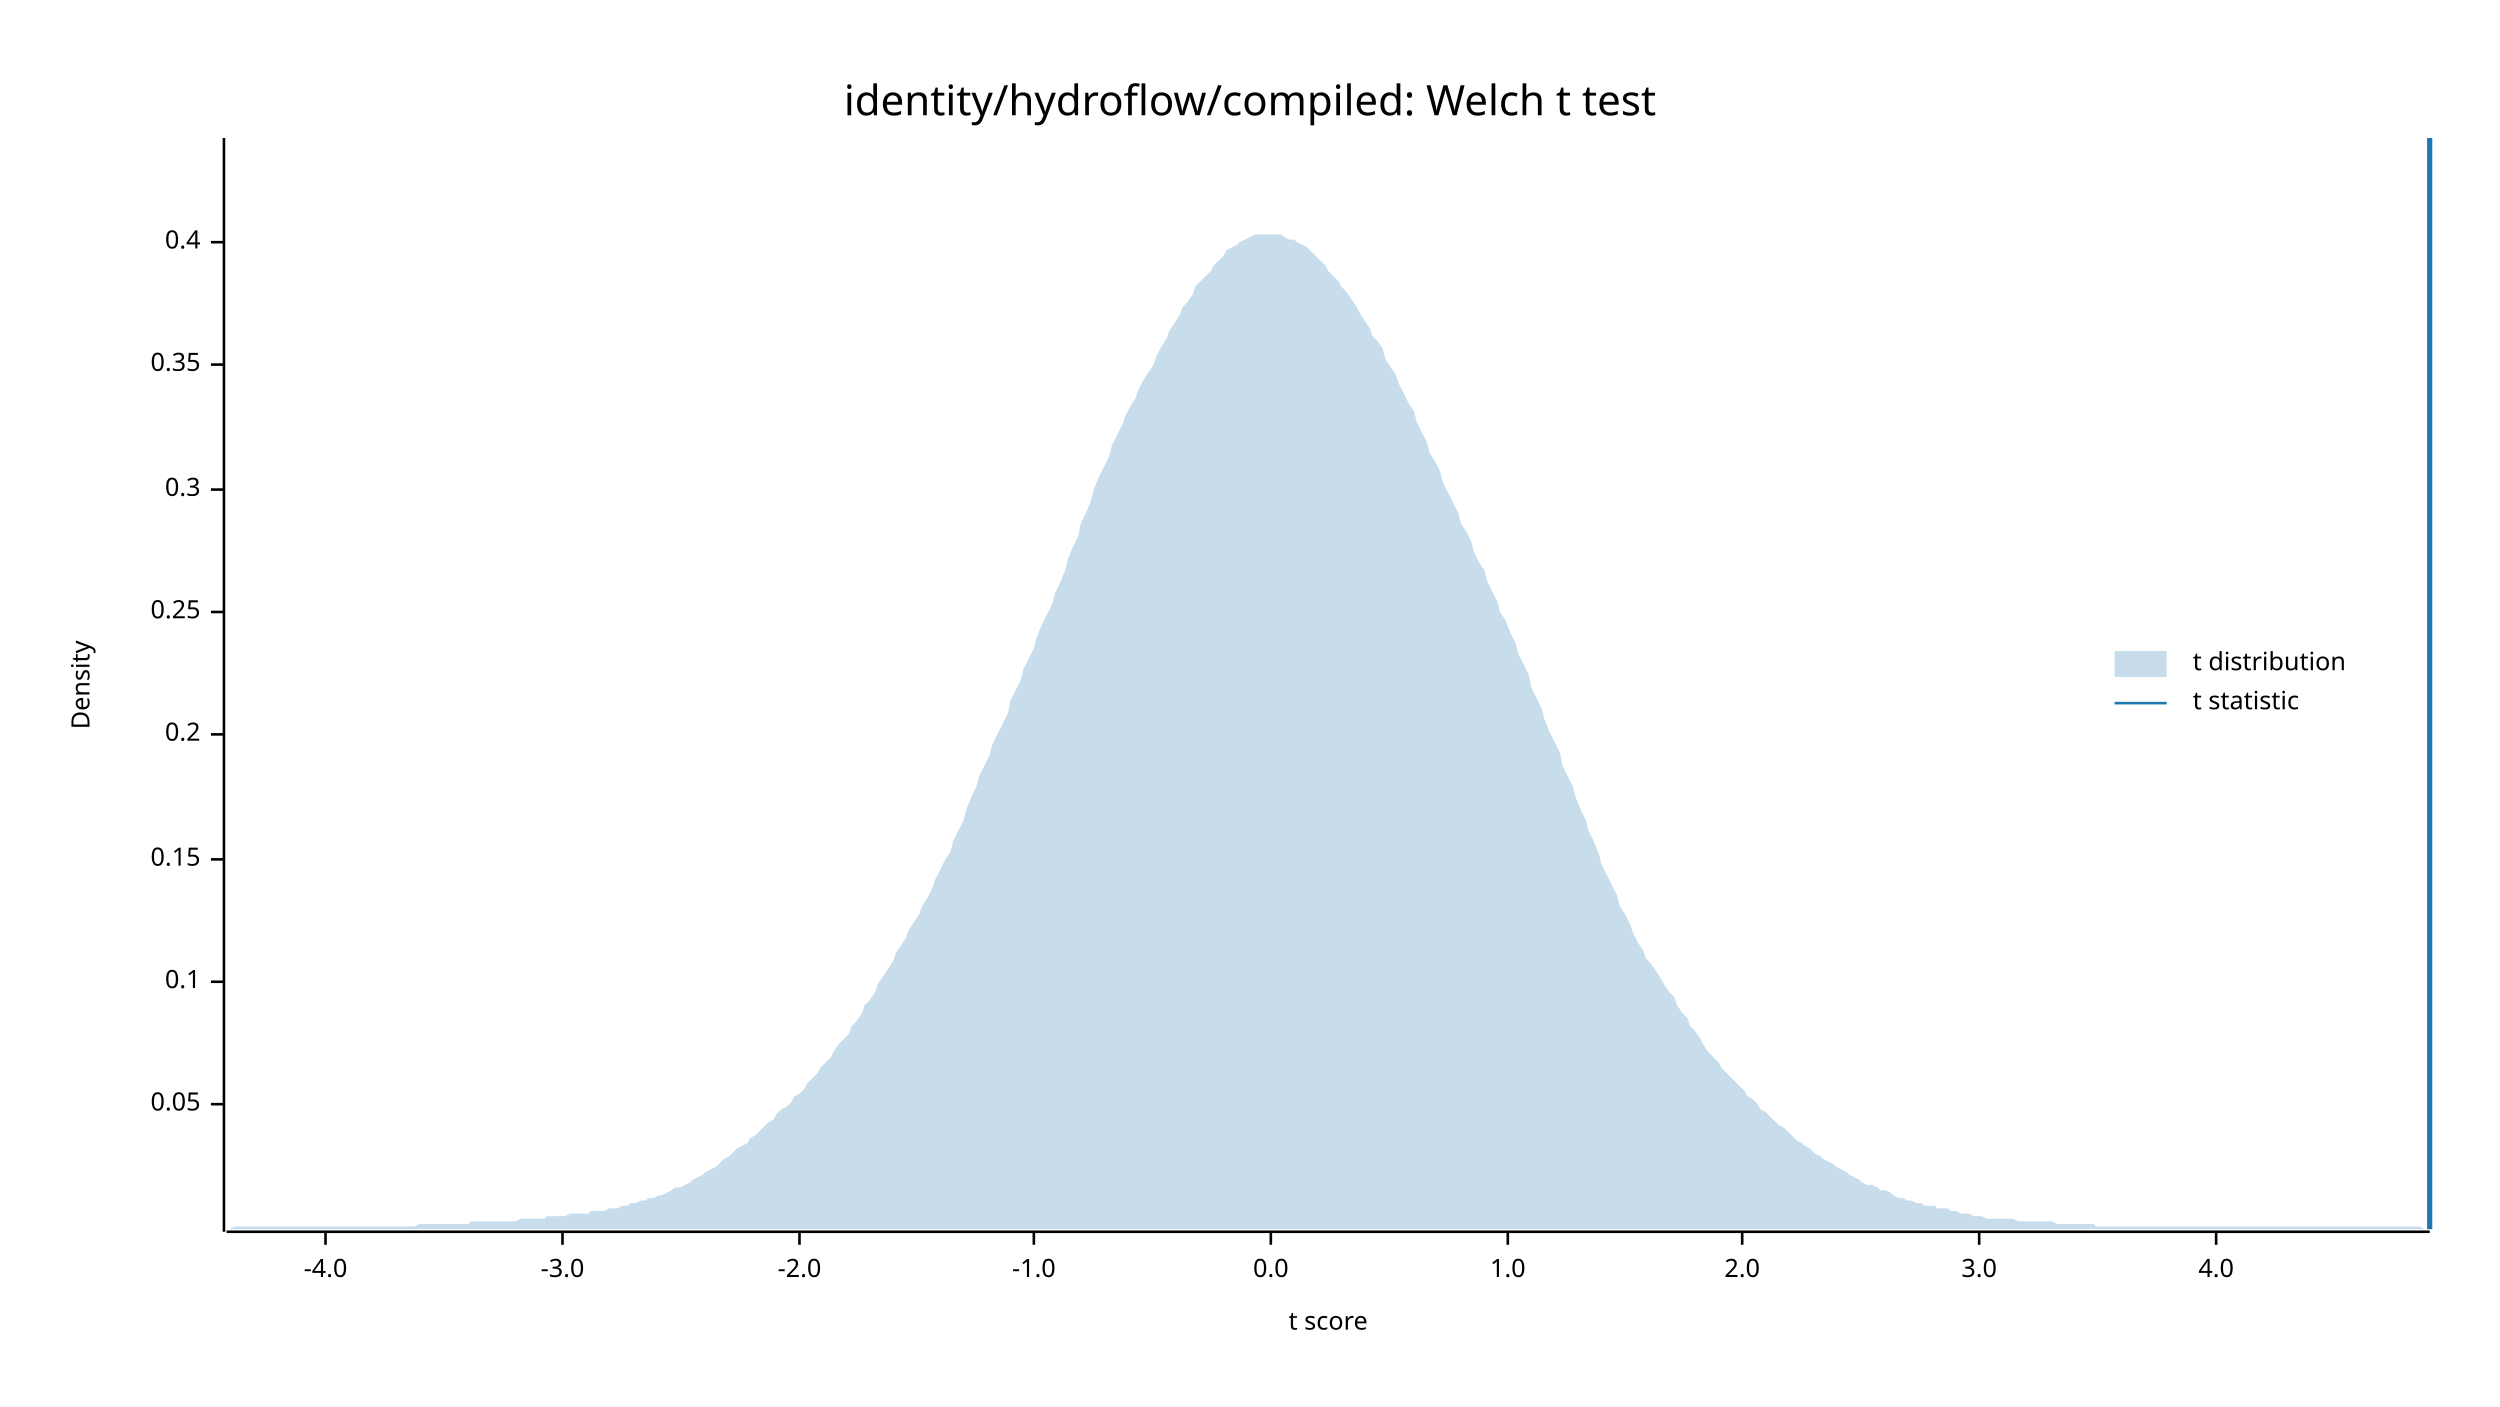
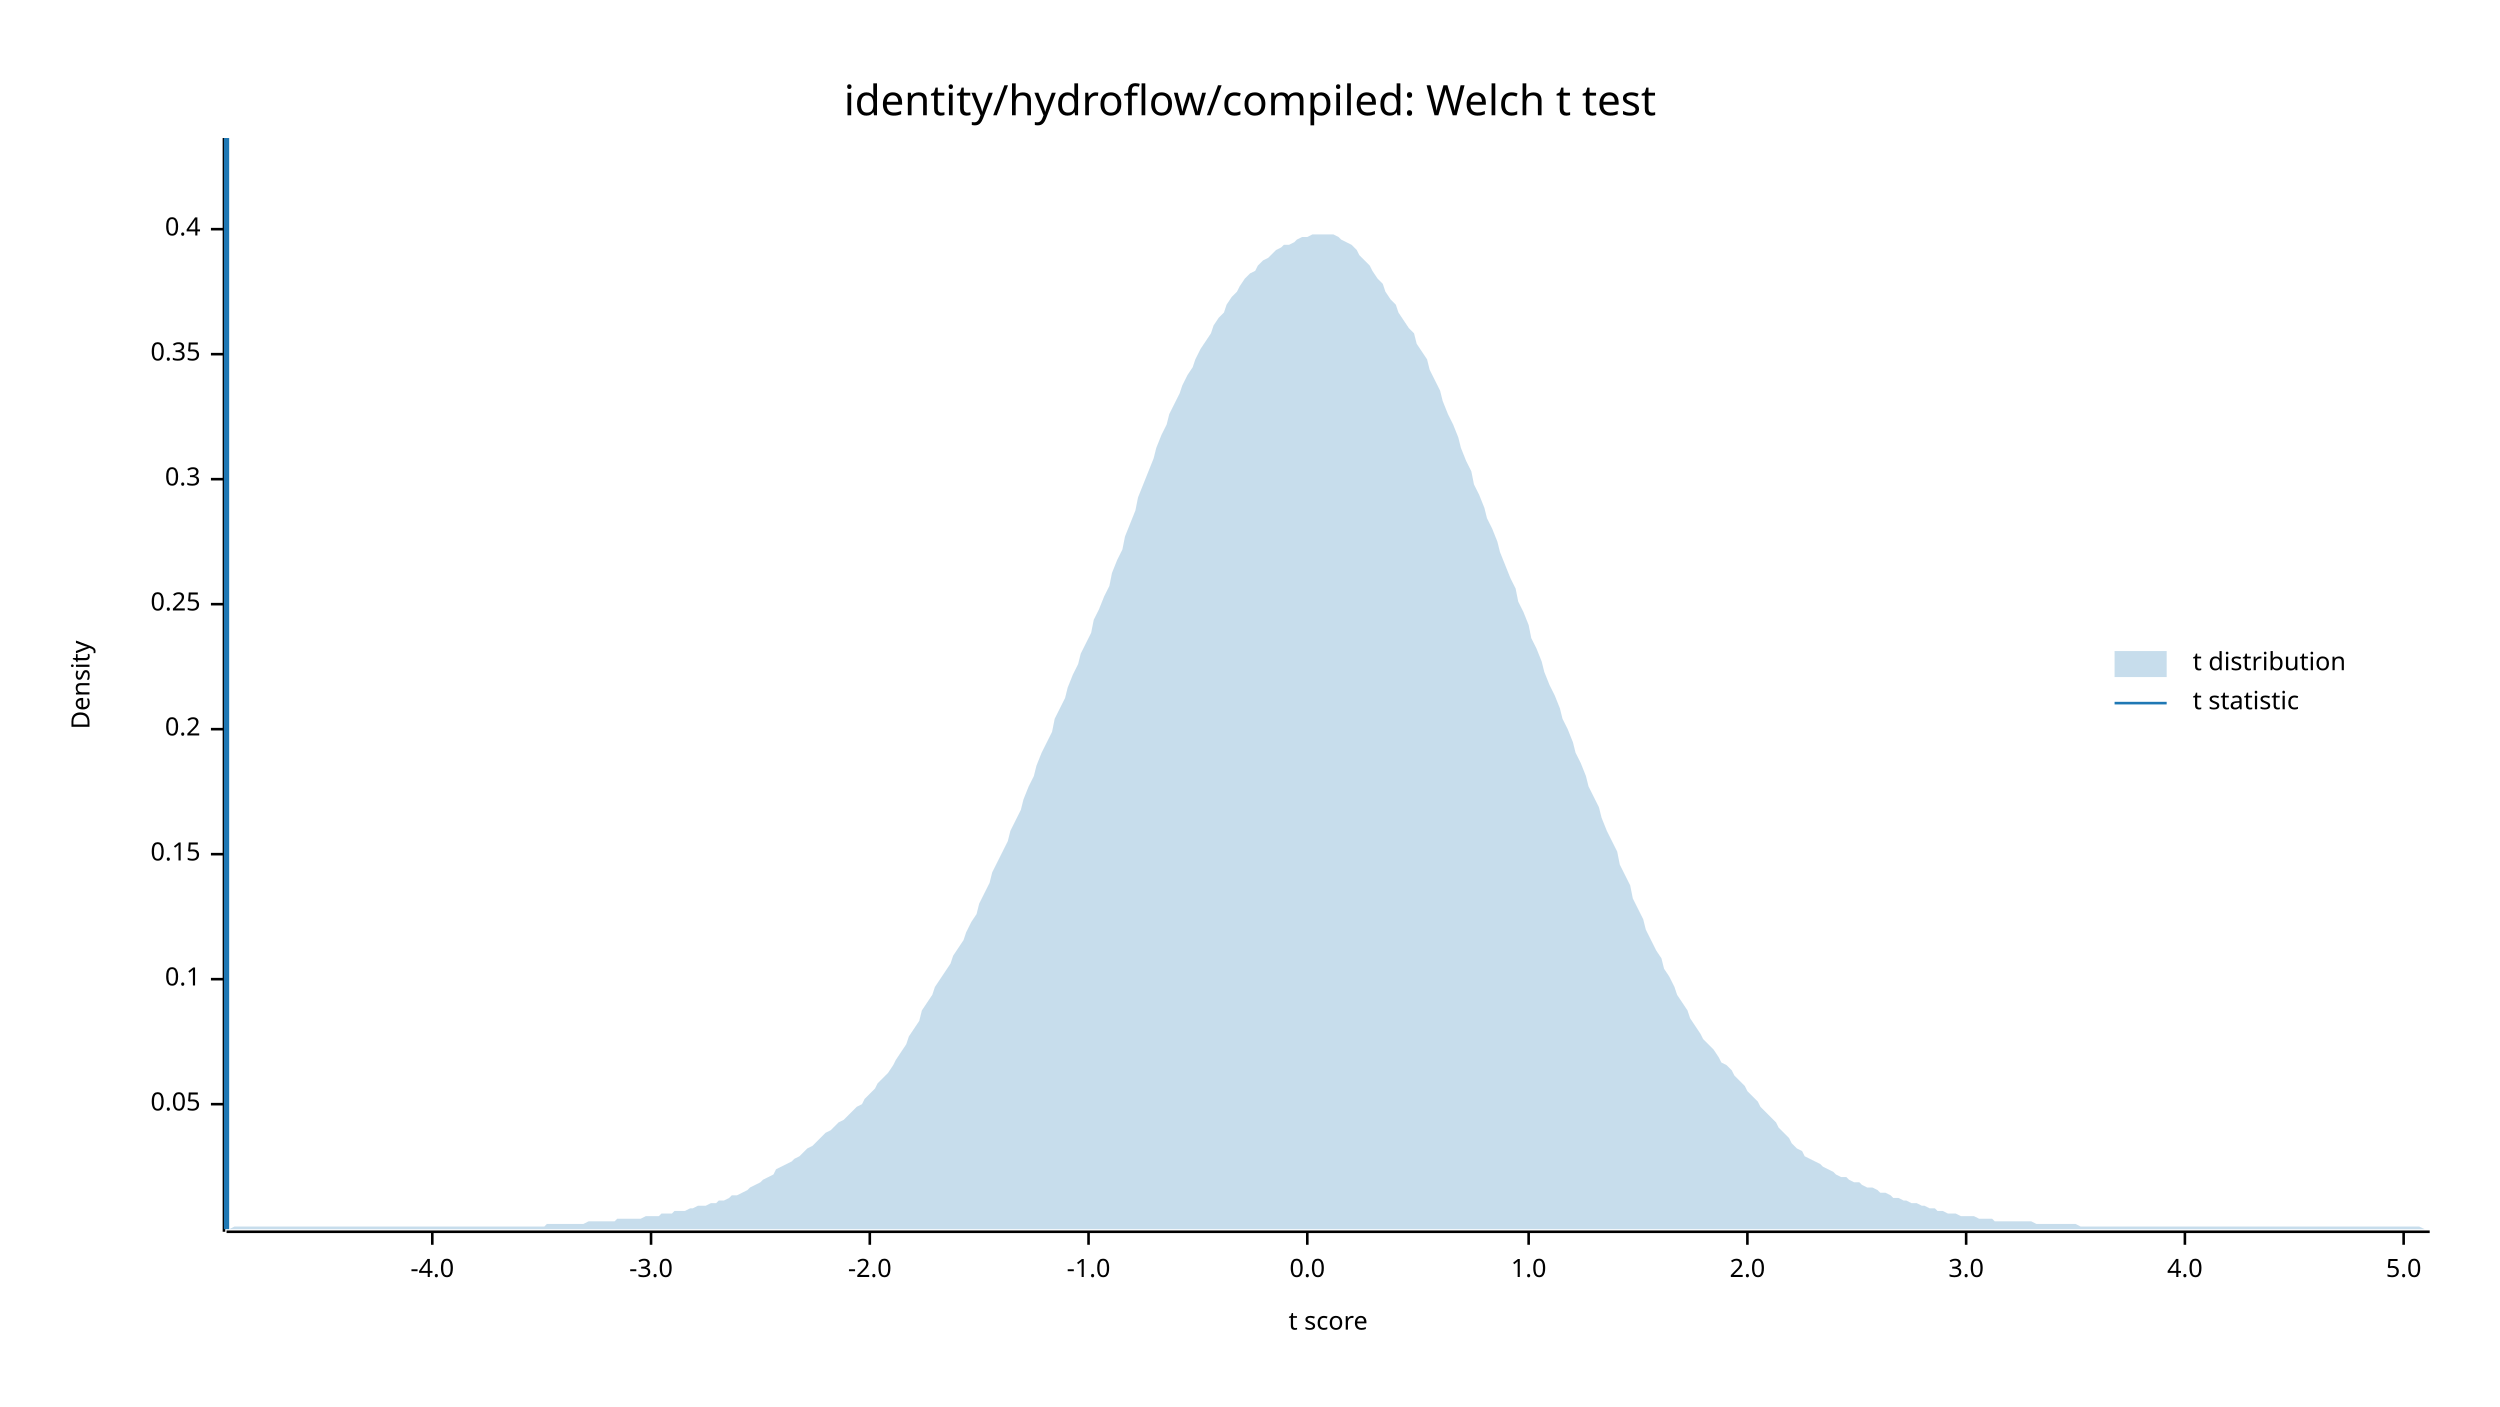
<svg xmlns="http://www.w3.org/2000/svg" width="960" height="540" viewBox="0 0 960 540">
  <text x="480" y="32" dy="0.76em" text-anchor="middle" font-family="sans-serif" font-size="16.129" opacity="1" fill="#000000">
identity/hydroflow/compiled: Welch t test
</text>
  <text x="27" y="263" dy="0.76em" text-anchor="middle" font-family="sans-serif" font-size="9.677" opacity="1" fill="#000000" transform="rotate(270, 27, 263)">
Density
</text>
  <text x="510" y="513" dy="-0.5ex" text-anchor="middle" font-family="sans-serif" font-size="9.677" opacity="1" fill="#000000">
t score
</text>
  <polyline fill="none" opacity="1" stroke="#000000" stroke-width="1" points="86,53 86,473 " />
  <text x="77" y="424" dy="0.5ex" text-anchor="end" font-family="sans-serif" font-size="9.677" opacity="1" fill="#000000">
0.05
</text>
  <polyline fill="none" opacity="1" stroke="#000000" stroke-width="1" points="81,424 86,424 " />
-   <text x="77" y="377" dy="0.5ex" text-anchor="end" font-family="sans-serif" font-size="9.677" opacity="1" fill="#000000">
+   <text x="77" y="376" dy="0.5ex" text-anchor="end" font-family="sans-serif" font-size="9.677" opacity="1" fill="#000000">
0.1
</text>
-   <polyline fill="none" opacity="1" stroke="#000000" stroke-width="1" points="81,377 86,377 " />
-   <text x="77" y="330" dy="0.5ex" text-anchor="end" font-family="sans-serif" font-size="9.677" opacity="1" fill="#000000">
+   <polyline fill="none" opacity="1" stroke="#000000" stroke-width="1" points="81,376 86,376 " />
+   <text x="77" y="328" dy="0.5ex" text-anchor="end" font-family="sans-serif" font-size="9.677" opacity="1" fill="#000000">
0.15
</text>
-   <polyline fill="none" opacity="1" stroke="#000000" stroke-width="1" points="81,330 86,330 " />
-   <text x="77" y="282" dy="0.5ex" text-anchor="end" font-family="sans-serif" font-size="9.677" opacity="1" fill="#000000">
+   <polyline fill="none" opacity="1" stroke="#000000" stroke-width="1" points="81,328 86,328 " />
+   <text x="77" y="280" dy="0.5ex" text-anchor="end" font-family="sans-serif" font-size="9.677" opacity="1" fill="#000000">
0.2
</text>
-   <polyline fill="none" opacity="1" stroke="#000000" stroke-width="1" points="81,282 86,282 " />
-   <text x="77" y="235" dy="0.5ex" text-anchor="end" font-family="sans-serif" font-size="9.677" opacity="1" fill="#000000">
+   <polyline fill="none" opacity="1" stroke="#000000" stroke-width="1" points="81,280 86,280 " />
+   <text x="77" y="232" dy="0.5ex" text-anchor="end" font-family="sans-serif" font-size="9.677" opacity="1" fill="#000000">
0.25
</text>
-   <polyline fill="none" opacity="1" stroke="#000000" stroke-width="1" points="81,235 86,235 " />
-   <text x="77" y="188" dy="0.5ex" text-anchor="end" font-family="sans-serif" font-size="9.677" opacity="1" fill="#000000">
+   <polyline fill="none" opacity="1" stroke="#000000" stroke-width="1" points="81,232 86,232 " />
+   <text x="77" y="184" dy="0.5ex" text-anchor="end" font-family="sans-serif" font-size="9.677" opacity="1" fill="#000000">
0.3
</text>
-   <polyline fill="none" opacity="1" stroke="#000000" stroke-width="1" points="81,188 86,188 " />
-   <text x="77" y="140" dy="0.5ex" text-anchor="end" font-family="sans-serif" font-size="9.677" opacity="1" fill="#000000">
+   <polyline fill="none" opacity="1" stroke="#000000" stroke-width="1" points="81,184 86,184 " />
+   <text x="77" y="136" dy="0.5ex" text-anchor="end" font-family="sans-serif" font-size="9.677" opacity="1" fill="#000000">
0.35
</text>
-   <polyline fill="none" opacity="1" stroke="#000000" stroke-width="1" points="81,140 86,140 " />
-   <text x="77" y="93" dy="0.5ex" text-anchor="end" font-family="sans-serif" font-size="9.677" opacity="1" fill="#000000">
+   <polyline fill="none" opacity="1" stroke="#000000" stroke-width="1" points="81,136 86,136 " />
+   <text x="77" y="88" dy="0.5ex" text-anchor="end" font-family="sans-serif" font-size="9.677" opacity="1" fill="#000000">
0.4
</text>
-   <polyline fill="none" opacity="1" stroke="#000000" stroke-width="1" points="81,93 86,93 " />
+   <polyline fill="none" opacity="1" stroke="#000000" stroke-width="1" points="81,88 86,88 " />
  <polyline fill="none" opacity="1" stroke="#000000" stroke-width="1" points="87,473 933,473 " />
-   <text x="125" y="483" dy="0.76em" text-anchor="middle" font-family="sans-serif" font-size="9.677" opacity="1" fill="#000000">
+   <text x="166" y="483" dy="0.76em" text-anchor="middle" font-family="sans-serif" font-size="9.677" opacity="1" fill="#000000">
-4.0
</text>
-   <polyline fill="none" opacity="1" stroke="#000000" stroke-width="1" points="125,473 125,478 " />
-   <text x="216" y="483" dy="0.76em" text-anchor="middle" font-family="sans-serif" font-size="9.677" opacity="1" fill="#000000">
+   <polyline fill="none" opacity="1" stroke="#000000" stroke-width="1" points="166,473 166,478 " />
+   <text x="250" y="483" dy="0.76em" text-anchor="middle" font-family="sans-serif" font-size="9.677" opacity="1" fill="#000000">
-3.0
</text>
-   <polyline fill="none" opacity="1" stroke="#000000" stroke-width="1" points="216,473 216,478 " />
-   <text x="307" y="483" dy="0.76em" text-anchor="middle" font-family="sans-serif" font-size="9.677" opacity="1" fill="#000000">
+   <polyline fill="none" opacity="1" stroke="#000000" stroke-width="1" points="250,473 250,478 " />
+   <text x="334" y="483" dy="0.76em" text-anchor="middle" font-family="sans-serif" font-size="9.677" opacity="1" fill="#000000">
-2.0
</text>
-   <polyline fill="none" opacity="1" stroke="#000000" stroke-width="1" points="307,473 307,478 " />
-   <text x="397" y="483" dy="0.76em" text-anchor="middle" font-family="sans-serif" font-size="9.677" opacity="1" fill="#000000">
+   <polyline fill="none" opacity="1" stroke="#000000" stroke-width="1" points="334,473 334,478 " />
+   <text x="418" y="483" dy="0.76em" text-anchor="middle" font-family="sans-serif" font-size="9.677" opacity="1" fill="#000000">
-1.0
</text>
-   <polyline fill="none" opacity="1" stroke="#000000" stroke-width="1" points="397,473 397,478 " />
-   <text x="488" y="483" dy="0.76em" text-anchor="middle" font-family="sans-serif" font-size="9.677" opacity="1" fill="#000000">
+   <polyline fill="none" opacity="1" stroke="#000000" stroke-width="1" points="418,473 418,478 " />
+   <text x="502" y="483" dy="0.76em" text-anchor="middle" font-family="sans-serif" font-size="9.677" opacity="1" fill="#000000">
0.0
</text>
-   <polyline fill="none" opacity="1" stroke="#000000" stroke-width="1" points="488,473 488,478 " />
-   <text x="579" y="483" dy="0.76em" text-anchor="middle" font-family="sans-serif" font-size="9.677" opacity="1" fill="#000000">
+   <polyline fill="none" opacity="1" stroke="#000000" stroke-width="1" points="502,473 502,478 " />
+   <text x="587" y="483" dy="0.76em" text-anchor="middle" font-family="sans-serif" font-size="9.677" opacity="1" fill="#000000">
1.0
</text>
-   <polyline fill="none" opacity="1" stroke="#000000" stroke-width="1" points="579,473 579,478 " />
-   <text x="669" y="483" dy="0.76em" text-anchor="middle" font-family="sans-serif" font-size="9.677" opacity="1" fill="#000000">
+   <polyline fill="none" opacity="1" stroke="#000000" stroke-width="1" points="587,473 587,478 " />
+   <text x="671" y="483" dy="0.76em" text-anchor="middle" font-family="sans-serif" font-size="9.677" opacity="1" fill="#000000">
2.0
</text>
-   <polyline fill="none" opacity="1" stroke="#000000" stroke-width="1" points="669,473 669,478 " />
-   <text x="760" y="483" dy="0.76em" text-anchor="middle" font-family="sans-serif" font-size="9.677" opacity="1" fill="#000000">
+   <polyline fill="none" opacity="1" stroke="#000000" stroke-width="1" points="671,473 671,478 " />
+   <text x="755" y="483" dy="0.76em" text-anchor="middle" font-family="sans-serif" font-size="9.677" opacity="1" fill="#000000">
3.0
</text>
-   <polyline fill="none" opacity="1" stroke="#000000" stroke-width="1" points="760,473 760,478 " />
-   <text x="851" y="483" dy="0.76em" text-anchor="middle" font-family="sans-serif" font-size="9.677" opacity="1" fill="#000000">
+   <polyline fill="none" opacity="1" stroke="#000000" stroke-width="1" points="755,473 755,478 " />
+   <text x="839" y="483" dy="0.76em" text-anchor="middle" font-family="sans-serif" font-size="9.677" opacity="1" fill="#000000">
4.0
</text>
-   <polyline fill="none" opacity="1" stroke="#000000" stroke-width="1" points="851,473 851,478 " />
-   <polygon opacity="0.25" fill="#1F78B4" points="87,472 88,472 90,471 92,471 93,471 95,471 97,471 98,471 100,471 102,471 103,471 105,471 107,471 109,471 110,471 112,471 114,471 115,471 117,471 119,471 120,471 122,471 124,471 125,471 127,471 129,471 131,471 132,471 134,471 136,471 137,471 139,471 141,471 142,471 144,471 146,471 148,471 149,471 151,471 153,471 154,471 156,471 158,471 159,471 161,470 163,470 164,470 166,470 168,470 170,470 171,470 173,470 175,470 176,470 178,470 180,470 181,469 183,469 185,469 187,469 188,469 190,469 192,469 193,469 195,469 197,469 198,469 200,468 202,468 203,468 205,468 207,468 209,468 210,467 212,467 214,467 215,467 217,467 219,466 220,466 222,466 224,466 226,466 227,465 229,465 231,465 232,465 234,464 236,464 237,464 239,463 241,463 242,462 244,462 246,461 248,461 249,460 251,460 253,459 254,459 256,458 258,457 259,456 261,456 263,455 265,454 266,453 268,452 270,451 271,450 273,449 275,448 276,447 278,445 280,444 281,443 283,441 285,440 287,439 288,437 290,436 292,434 293,433 295,431 297,430 298,428 300,426 302,425 304,423 305,421 307,420 309,418 310,416 312,414 314,412 315,410 317,408 319,406 320,404 322,401 324,399 326,397 327,394 329,392 331,389 332,386 334,384 336,381 337,378 339,375 341,372 343,369 344,366 346,363 348,360 349,357 351,354 353,351 354,348 356,345 358,341 359,338 361,334 363,330 365,327 366,323 368,319 370,315 371,311 373,306 375,302 376,298 378,294 380,290 381,286 383,282 385,278 387,274 388,269 390,265 392,261 393,257 395,253 397,249 398,245 400,240 402,236 404,232 405,228 407,224 409,219 410,215 412,210 414,206 415,201 417,197 419,192 420,188 422,183 424,179 426,175 427,171 429,167 431,163 432,160 434,156 436,153 437,150 439,146 441,143 443,140 444,137 446,133 448,130 449,127 451,124 453,121 454,118 456,116 458,113 459,110 461,108 463,106 465,104 466,102 468,100 470,98 471,96 473,95 475,94 476,93 478,92 480,91 482,90 483,90 485,90 487,90 488,90 490,90 492,90 493,91 495,92 497,92 498,93 500,94 502,95 504,97 505,98 507,100 509,102 510,104 512,106 514,108 515,110 517,112 519,115 521,118 522,120 524,123 526,126 527,129 529,131 531,134 532,138 534,141 536,144 537,147 539,151 541,155 543,158 544,162 546,166 548,170 549,174 551,177 553,181 554,185 556,189 558,193 560,197 561,201 563,204 565,208 566,212 568,216 570,219 571,223 573,227 575,231 576,235 578,238 580,243 582,247 583,251 585,255 587,259 588,264 590,268 592,272 593,276 595,281 597,285 599,289 600,294 602,298 604,302 605,306 607,311 609,315 610,319 612,323 614,328 615,332 617,336 619,340 621,344 622,348 624,351 626,355 627,358 629,362 631,365 632,368 634,370 636,373 638,376 639,378 641,381 643,383 644,386 646,389 648,391 649,394 651,396 653,399 654,401 656,404 658,406 660,408 661,410 663,412 665,414 666,415 668,417 670,419 671,421 673,422 675,424 676,426 678,427 680,429 682,431 683,432 685,433 687,435 688,436 690,438 692,439 693,440 695,441 697,443 699,444 700,445 702,446 704,447 705,448 707,449 709,450 710,451 712,452 714,453 715,454 717,455 719,455 721,456 722,457 724,457 726,458 727,459 729,460 731,460 732,461 734,461 736,462 738,462 739,463 741,463 743,463 744,464 746,464 748,464 749,465 751,465 753,466 754,466 756,466 758,467 760,467 761,467 763,468 765,468 766,468 768,468 770,468 771,468 773,468 775,469 777,469 778,469 780,469 782,469 783,469 785,469 787,469 788,469 790,470 792,470 793,470 795,470 797,470 799,470 800,470 802,470 804,470 805,471 807,471 809,471 810,471 812,471 814,471 816,471 817,471 819,471 821,471 822,471 824,471 826,471 827,471 829,471 831,471 832,471 834,471 836,471 838,471 839,471 841,471 843,471 844,471 846,471 848,471 849,471 851,471 853,471 855,471 856,471 858,471 860,471 861,471 863,471 865,471 866,471 868,471 870,471 871,471 873,471 875,471 877,471 878,471 880,471 882,471 883,471 885,471 887,471 888,471 890,471 892,471 894,471 895,471 897,471 899,471 900,471 902,471 904,471 905,471 907,471 909,471 910,471 912,471 914,471 916,471 917,471 919,471 921,471 922,471 924,471 926,471 927,471 929,471 931,472 933,472 933,472 87,472 " />
-   <polyline fill="none" opacity="1" stroke="#1F78B4" stroke-width="2" points="933,472 933,53 " />
+   <polyline fill="none" opacity="1" stroke="#000000" stroke-width="1" points="839,473 839,478 " />
+   <text x="923" y="483" dy="0.76em" text-anchor="middle" font-family="sans-serif" font-size="9.677" opacity="1" fill="#000000">
+ 5.0
+ </text>
+   <polyline fill="none" opacity="1" stroke="#000000" stroke-width="1" points="923,473 923,478 " />
+   <polygon opacity="0.25" fill="#1F78B4" points="87,472 88,472 90,471 92,471 93,471 95,471 97,471 98,471 100,471 102,471 103,471 105,471 107,471 109,471 110,471 112,471 114,471 115,471 117,471 119,471 120,471 122,471 124,471 125,471 127,471 129,471 131,471 132,471 134,471 136,471 137,471 139,471 141,471 142,471 144,471 146,471 148,471 149,471 151,471 153,471 154,471 156,471 158,471 159,471 161,471 163,471 164,471 166,471 168,471 170,471 171,471 173,471 175,471 176,471 178,471 180,471 181,471 183,471 185,471 187,471 188,471 190,471 192,471 193,471 195,471 197,471 198,471 200,471 202,471 203,471 205,471 207,471 209,471 210,470 212,470 214,470 215,470 217,470 219,470 220,470 222,470 224,470 226,469 227,469 229,469 231,469 232,469 234,469 236,469 237,468 239,468 241,468 242,468 244,468 246,468 248,467 249,467 251,467 253,467 254,466 256,466 258,466 259,465 261,465 263,465 265,464 266,464 268,463 270,463 271,463 273,462 275,462 276,461 278,461 280,460 281,459 283,459 285,458 287,457 288,456 290,455 292,454 293,453 295,452 297,451 298,449 300,448 302,447 304,446 305,445 307,444 309,442 310,441 312,440 314,438 315,437 317,435 319,434 320,433 322,431 324,430 326,428 327,427 329,425 331,424 332,422 334,420 336,418 337,416 339,414 341,412 343,409 344,407 346,404 348,401 349,398 351,395 353,392 354,388 356,385 358,382 359,379 361,376 363,373 365,370 366,367 368,364 370,361 371,358 373,354 375,351 376,347 378,343 380,339 381,335 383,331 385,327 387,323 388,319 390,315 392,311 393,307 395,302 397,298 398,294 400,289 402,285 404,281 405,276 407,272 409,268 410,264 412,259 414,255 415,251 417,247 419,243 420,238 422,234 424,229 426,225 427,220 429,215 431,211 432,206 434,201 436,196 437,191 439,186 441,181 443,176 444,172 446,167 448,163 449,159 451,155 453,151 454,148 456,144 458,141 459,138 461,134 463,131 465,128 466,125 468,122 470,120 471,117 473,114 475,112 476,110 478,107 480,105 482,104 483,102 485,100 487,99 488,98 490,96 492,95 493,94 495,94 497,93 498,92 500,91 502,91 504,90 505,90 507,90 509,90 510,90 512,90 514,91 515,92 517,93 519,94 521,96 522,98 524,100 526,102 527,104 529,107 531,109 532,112 534,115 536,117 537,120 539,123 541,126 543,128 544,132 546,135 548,138 549,142 551,146 553,150 554,154 556,159 558,163 560,168 561,172 563,177 565,181 566,186 568,190 570,195 571,199 573,203 575,208 576,212 578,217 580,222 582,226 583,231 585,235 587,240 588,245 590,249 592,254 593,258 595,263 597,267 599,272 600,276 602,280 604,285 605,289 607,293 609,298 610,302 612,306 614,310 615,314 617,319 619,323 621,327 622,332 624,336 626,340 627,345 629,349 631,353 632,357 634,361 636,365 638,368 639,372 641,375 643,379 644,382 646,385 648,388 649,391 651,394 653,397 654,399 656,401 658,403 660,406 661,408 663,409 665,411 666,413 668,415 670,417 671,419 673,421 675,423 676,425 678,427 680,429 682,431 683,433 685,435 687,437 688,439 690,441 692,442 693,444 695,445 697,446 699,447 700,448 702,449 704,450 705,451 707,452 709,452 710,453 712,454 714,454 715,455 717,456 719,456 721,457 722,458 724,458 726,459 727,460 729,460 731,461 732,461 734,462 736,462 738,463 739,463 741,464 743,464 744,465 746,465 748,466 749,466 751,466 753,467 754,467 756,467 758,467 760,468 761,468 763,468 765,468 766,469 768,469 770,469 771,469 773,469 775,469 777,469 778,469 780,469 782,470 783,470 785,470 787,470 788,470 790,470 792,470 793,470 795,470 797,470 799,471 800,471 802,471 804,471 805,471 807,471 809,471 810,471 812,471 814,471 816,471 817,471 819,471 821,471 822,471 824,471 826,471 827,471 829,471 831,471 832,471 834,471 836,471 838,471 839,471 841,471 843,471 844,471 846,471 848,471 849,471 851,471 853,471 855,471 856,471 858,471 860,471 861,471 863,471 865,471 866,471 868,471 870,471 871,471 873,471 875,471 877,471 878,471 880,471 882,471 883,471 885,471 887,471 888,471 890,471 892,471 894,471 895,471 897,471 899,471 900,471 902,471 904,471 905,471 907,471 909,471 910,471 912,471 914,471 916,471 917,471 919,471 921,471 922,471 924,471 926,471 927,471 929,471 931,472 933,472 933,472 87,472 " />
+   <polyline fill="none" opacity="1" stroke="#1F78B4" stroke-width="2" points="87,472 87,53 " />
  <text x="842" y="250" dy="0.76em" text-anchor="start" font-family="sans-serif" font-size="9.677" opacity="1" fill="#000000">
t distribution
</text>
  <text x="842" y="265" dy="0.76em" text-anchor="start" font-family="sans-serif" font-size="9.677" opacity="1" fill="#000000">
t statistic
</text>
  <rect x="812" y="250" width="20" height="10" opacity="0.25" fill="#1F78B4" stroke="none" />
  <polyline fill="none" opacity="1" stroke="#1F78B4" stroke-width="1" points="812,270 832,270 " />
</svg>
